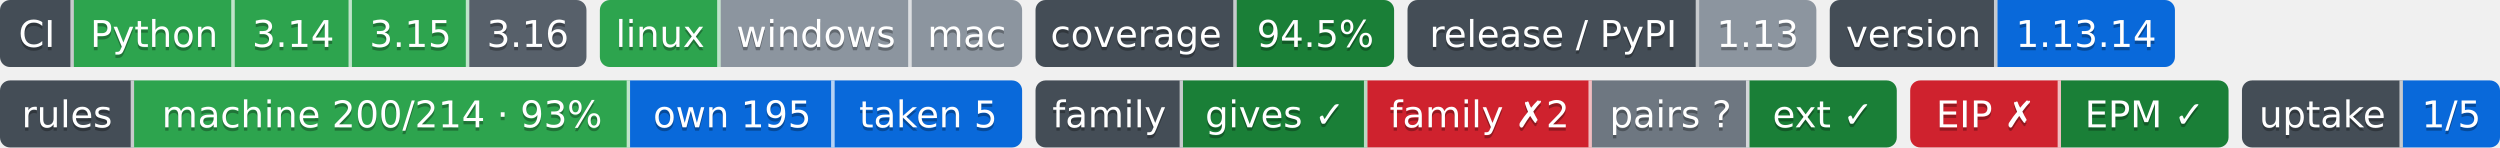
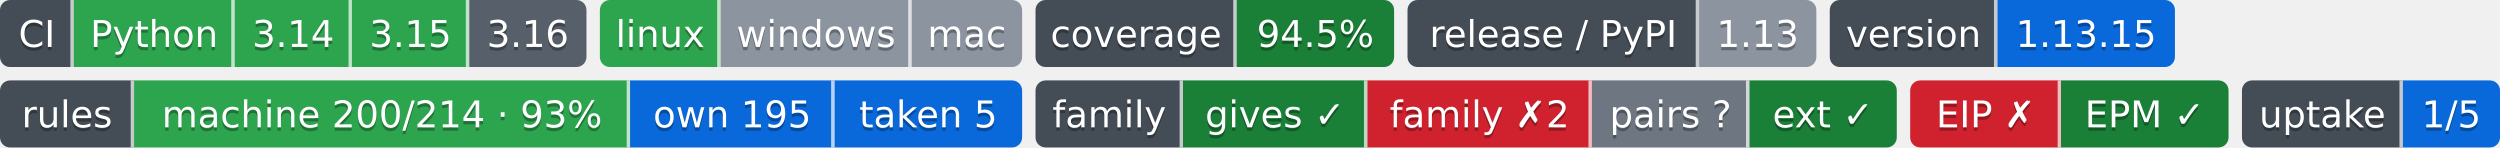
- <svg xmlns="http://www.w3.org/2000/svg" width="746" height="44" role="img" aria-label="Python: CI пройден; 3.14: CI пройден; 3.15: CI пройден; 3.16: сборки для CI ещё нет; linux: CI пройден; windows: проверка не проводилась; mac: проверка не проводилась; 94.5%: покрытие 94.5%; 1.13: выпуск v1.13.0, на PyPI не публикуется; 1.13.14: версия 1.13.14; machine 200/214 · 93%: правил каталога держится механизмом; own 195: механизм свой; taken 5: механизм взят у другого проекта; gives ✓: ok; family ✗2: behind; pairs ?: парных связей не объявлено; ext ✓: ok; EIP ✗: release: v2.1.0 → v2.2.0 (связей 2, .github/workflows/ci.yml, .github/workflows/rules-inbox.yml); EPM ✓: свой: состояние отдачи; 1/5: перешли на EPM: ArtVsMark/Engineering-Incidents-Playbook; не прочитано у 4">
-   <clipPath id="z02d7c2ac0">
+ <svg xmlns="http://www.w3.org/2000/svg" width="746" height="44" role="img" aria-label="Python: CI пройден; 3.14: CI пройден; 3.15: CI пройден; 3.16: сборки для CI ещё нет; linux: CI пройден; windows: проверка не проводилась; mac: проверка не проводилась; 94.5%: покрытие 94.5%; 1.13: выпуск v1.13.0, на PyPI не публикуется; 1.13.15: версия 1.13.15; machine 200/214 · 93%: правил каталога держится механизмом; own 195: механизм свой; taken 5: механизм взят у другого проекта; gives ✓: ok; family ✗2: behind; pairs ?: парных связей не объявлено; ext ✓: ok; EIP ✗: release: v2.1.0 → v2.2.0 (связей 2, .github/workflows/ci.yml, .github/workflows/rules-inbox.yml); EPM ✓: свой: состояние отдачи; 1/5: перешли на EPM: ArtVsMark/Engineering-Incidents-Playbook; не прочитано у 4">
+   <clipPath id="za72d56d30">
    <rect width="175" height="20" rx="3" x="0" />
  </clipPath>
-   <clipPath id="z02d7c2ac1">
+   <clipPath id="za72d56d31">
    <rect width="126" height="20" rx="3" x="179" />
  </clipPath>
-   <clipPath id="z02d7c2ac2">
+   <clipPath id="za72d56d32">
    <rect width="107" height="20" rx="3" x="309" />
  </clipPath>
-   <clipPath id="z02d7c2ac3">
+   <clipPath id="za72d56d33">
    <rect width="122" height="20" rx="3" x="420" />
  </clipPath>
-   <clipPath id="z02d7c2ac4">
+   <clipPath id="za72d56d34">
    <rect width="103" height="20" rx="3" x="546" />
  </clipPath>
  <g>
-     <rect x="0" width="22" height="20" fill="#444d56" clip-path="url(#z02d7c2ac0)" />
-     <rect x="22" width="48" height="20" fill="#2da44e" clip-path="url(#z02d7c2ac0)" />
-     <rect x="70" width="35" height="20" fill="#2da44e" clip-path="url(#z02d7c2ac0)" />
-     <rect x="105" width="35" height="20" fill="#2da44e" clip-path="url(#z02d7c2ac0)" />
-     <rect x="140" width="35" height="20" fill="#57606a" clip-path="url(#z02d7c2ac0)" />
-     <rect x="179" width="36" height="20" fill="#2da44e" clip-path="url(#z02d7c2ac1)" />
-     <rect x="215" width="57" height="20" fill="#8c959f" clip-path="url(#z02d7c2ac1)" />
-     <rect x="272" width="33" height="20" fill="#8c959f" clip-path="url(#z02d7c2ac1)" />
-     <rect x="309" width="60" height="20" fill="#444d56" clip-path="url(#z02d7c2ac2)" />
-     <rect x="369" width="47" height="20" fill="#1a7f37" clip-path="url(#z02d7c2ac2)" />
-     <rect x="420" width="87" height="20" fill="#444d56" clip-path="url(#z02d7c2ac3)" />
-     <rect x="507" width="35" height="20" fill="#8c959f" clip-path="url(#z02d7c2ac3)" />
-     <rect x="546" width="50" height="20" fill="#444d56" clip-path="url(#z02d7c2ac4)" />
-     <rect x="596" width="53" height="20" fill="#0969da" clip-path="url(#z02d7c2ac4)" />
+     <rect x="0" width="22" height="20" fill="#444d56" clip-path="url(#za72d56d30)" />
+     <rect x="22" width="48" height="20" fill="#2da44e" clip-path="url(#za72d56d30)" />
+     <rect x="70" width="35" height="20" fill="#2da44e" clip-path="url(#za72d56d30)" />
+     <rect x="105" width="35" height="20" fill="#2da44e" clip-path="url(#za72d56d30)" />
+     <rect x="140" width="35" height="20" fill="#57606a" clip-path="url(#za72d56d30)" />
+     <rect x="179" width="36" height="20" fill="#2da44e" clip-path="url(#za72d56d31)" />
+     <rect x="215" width="57" height="20" fill="#8c959f" clip-path="url(#za72d56d31)" />
+     <rect x="272" width="33" height="20" fill="#8c959f" clip-path="url(#za72d56d31)" />
+     <rect x="309" width="60" height="20" fill="#444d56" clip-path="url(#za72d56d32)" />
+     <rect x="369" width="47" height="20" fill="#1a7f37" clip-path="url(#za72d56d32)" />
+     <rect x="420" width="87" height="20" fill="#444d56" clip-path="url(#za72d56d33)" />
+     <rect x="507" width="35" height="20" fill="#8c959f" clip-path="url(#za72d56d33)" />
+     <rect x="546" width="50" height="20" fill="#444d56" clip-path="url(#za72d56d34)" />
+     <rect x="596" width="53" height="20" fill="#0969da" clip-path="url(#za72d56d34)" />
    <rect x="21" width="1" height="20" fill="#fff" fill-opacity=".7" />
    <rect x="69" width="1" height="20" fill="#fff" fill-opacity=".7" />
    <rect x="104" width="1" height="20" fill="#fff" fill-opacity=".7" />
    <rect x="139" width="1" height="20" fill="#fff" fill-opacity=".7" />
    <rect x="214" width="1" height="20" fill="#fff" fill-opacity=".7" />
    <rect x="271" width="1" height="20" fill="#fff" fill-opacity=".7" />
    <rect x="368" width="1" height="20" fill="#fff" fill-opacity=".7" />
    <rect x="506" width="1" height="20" fill="#fff" fill-opacity=".7" />
    <rect x="595" width="1" height="20" fill="#fff" fill-opacity=".7" />
  </g>
  <g fill="#fff" text-anchor="middle" font-family="Verdana,Geneva,DejaVu Sans,sans-serif" font-size="11">
    <text x="11.0" y="15" fill="#010101" fill-opacity=".3">CI</text>
    <text x="11.0" y="14">CI</text>
    <text x="46.0" y="15" fill="#010101" fill-opacity=".3">Python</text>
    <text x="46.0" y="14">Python</text>
    <text x="87.5" y="15" fill="#010101" fill-opacity=".3">3.14</text>
    <text x="87.5" y="14">3.14</text>
    <text x="122.5" y="15" fill="#010101" fill-opacity=".3">3.15</text>
    <text x="122.5" y="14">3.15</text>
    <text x="157.5" y="15" fill="#010101" fill-opacity=".3">3.16</text>
    <text x="157.5" y="14">3.16</text>
    <text x="197.0" y="15" fill="#010101" fill-opacity=".3">linux</text>
    <text x="197.0" y="14">linux</text>
    <text x="243.5" y="15" fill="#010101" fill-opacity=".3">windows</text>
    <text x="243.5" y="14">windows</text>
    <text x="288.5" y="15" fill="#010101" fill-opacity=".3">mac</text>
    <text x="288.5" y="14">mac</text>
    <text x="339.0" y="15" fill="#010101" fill-opacity=".3">coverage</text>
    <text x="339.0" y="14">coverage</text>
    <text x="392.5" y="15" fill="#010101" fill-opacity=".3">94.5%</text>
    <text x="392.5" y="14">94.5%</text>
    <text x="463.5" y="15" fill="#010101" fill-opacity=".3">release / PyPI</text>
    <text x="463.5" y="14">release / PyPI</text>
    <text x="524.5" y="15" fill="#010101" fill-opacity=".3">1.13</text>
    <text x="524.5" y="14">1.13</text>
    <text x="571.0" y="15" fill="#010101" fill-opacity=".3">version</text>
    <text x="571.0" y="14">version</text>
-     <text x="622.5" y="15" fill="#010101" fill-opacity=".3">1.13.14</text>
-     <text x="622.5" y="14">1.13.14</text>
+     <text x="622.5" y="15" fill="#010101" fill-opacity=".3">1.13.15</text>
+     <text x="622.5" y="14">1.13.15</text>
  </g>
  <clipPath id="ze94f3d010">
    <rect y="24" width="305" height="20" rx="3" x="0" />
  </clipPath>
  <clipPath id="ze94f3d011">
    <rect y="24" width="257" height="20" rx="3" x="309" />
  </clipPath>
  <clipPath id="ze94f3d012">
    <rect y="24" width="95" height="20" rx="3" x="570" />
  </clipPath>
  <clipPath id="ze94f3d013">
    <rect y="24" width="77" height="20" rx="3" x="669" />
  </clipPath>
  <g>
    <rect x="0" y="24" width="40" height="20" fill="#444d56" clip-path="url(#ze94f3d010)" />
    <rect x="40" y="24" width="148" height="20" fill="#2da44e" clip-path="url(#ze94f3d010)" />
    <rect x="188" y="24" width="61" height="20" fill="#0969da" clip-path="url(#ze94f3d010)" />
    <rect x="249" y="24" width="56" height="20" fill="#0969da" clip-path="url(#ze94f3d010)" />
    <rect x="309" y="24" width="44" height="20" fill="#444d56" clip-path="url(#ze94f3d011)" />
    <rect x="353" y="24" width="55" height="20" fill="#1a7f37" clip-path="url(#ze94f3d011)" />
    <rect x="408" y="24" width="67" height="20" fill="#cf222e" clip-path="url(#ze94f3d011)" />
    <rect x="475" y="24" width="47" height="20" fill="#6e7781" clip-path="url(#ze94f3d011)" />
    <rect x="522" y="24" width="44" height="20" fill="#1a7f37" clip-path="url(#ze94f3d011)" />
    <rect x="570" y="24" width="45" height="20" fill="#cf222e" clip-path="url(#ze94f3d012)" />
    <rect x="615" y="24" width="50" height="20" fill="#1a7f37" clip-path="url(#ze94f3d012)" />
    <rect x="669" y="24" width="48" height="20" fill="#444d56" clip-path="url(#ze94f3d013)" />
    <rect x="717" y="24" width="29" height="20" fill="#0969da" clip-path="url(#ze94f3d013)" />
    <rect x="39" y="24" width="1" height="20" fill="#fff" fill-opacity=".7" />
    <rect x="187" y="24" width="1" height="20" fill="#fff" fill-opacity=".7" />
    <rect x="248" y="24" width="1" height="20" fill="#fff" fill-opacity=".7" />
    <rect x="352" y="24" width="1" height="20" fill="#fff" fill-opacity=".7" />
    <rect x="407" y="24" width="1" height="20" fill="#fff" fill-opacity=".7" />
    <rect x="474" y="24" width="1" height="20" fill="#fff" fill-opacity=".7" />
    <rect x="521" y="24" width="1" height="20" fill="#fff" fill-opacity=".7" />
    <rect x="614" y="24" width="1" height="20" fill="#fff" fill-opacity=".7" />
    <rect x="716" y="24" width="1" height="20" fill="#fff" fill-opacity=".7" />
  </g>
  <g fill="#fff" text-anchor="middle" font-family="Verdana,Geneva,DejaVu Sans,sans-serif" font-size="11">
    <text x="20.0" y="39" fill="#010101" fill-opacity=".3">rules</text>
    <text x="20.0" y="38">rules</text>
    <text x="114.0" y="39" fill="#010101" fill-opacity=".3">machine 200/214 · 93%</text>
    <text x="114.0" y="38">machine 200/214 · 93%</text>
    <text x="218.5" y="39" fill="#010101" fill-opacity=".3">own 195</text>
    <text x="218.5" y="38">own 195</text>
    <text x="277.0" y="39" fill="#010101" fill-opacity=".3">taken 5</text>
    <text x="277.0" y="38">taken 5</text>
    <text x="331.0" y="39" fill="#010101" fill-opacity=".3">family</text>
    <text x="331.0" y="38">family</text>
    <text x="380.5" y="39" fill="#010101" fill-opacity=".3">gives ✓</text>
    <text x="380.5" y="38">gives ✓</text>
    <text x="441.5" y="39" fill="#010101" fill-opacity=".3">family ✗2</text>
    <text x="441.5" y="38">family ✗2</text>
    <text x="498.5" y="39" fill="#010101" fill-opacity=".3">pairs ?</text>
    <text x="498.5" y="38">pairs ?</text>
    <text x="544.0" y="39" fill="#010101" fill-opacity=".3">ext ✓</text>
    <text x="544.0" y="38">ext ✓</text>
    <text x="592.5" y="39" fill="#010101" fill-opacity=".3">EIP ✗</text>
    <text x="592.5" y="38">EIP ✗</text>
    <text x="640.0" y="39" fill="#010101" fill-opacity=".3">EPM ✓</text>
    <text x="640.0" y="38">EPM ✓</text>
    <text x="693.0" y="39" fill="#010101" fill-opacity=".3">uptake</text>
    <text x="693.0" y="38">uptake</text>
    <text x="731.5" y="39" fill="#010101" fill-opacity=".3">1/5</text>
    <text x="731.5" y="38">1/5</text>
  </g>
</svg>
